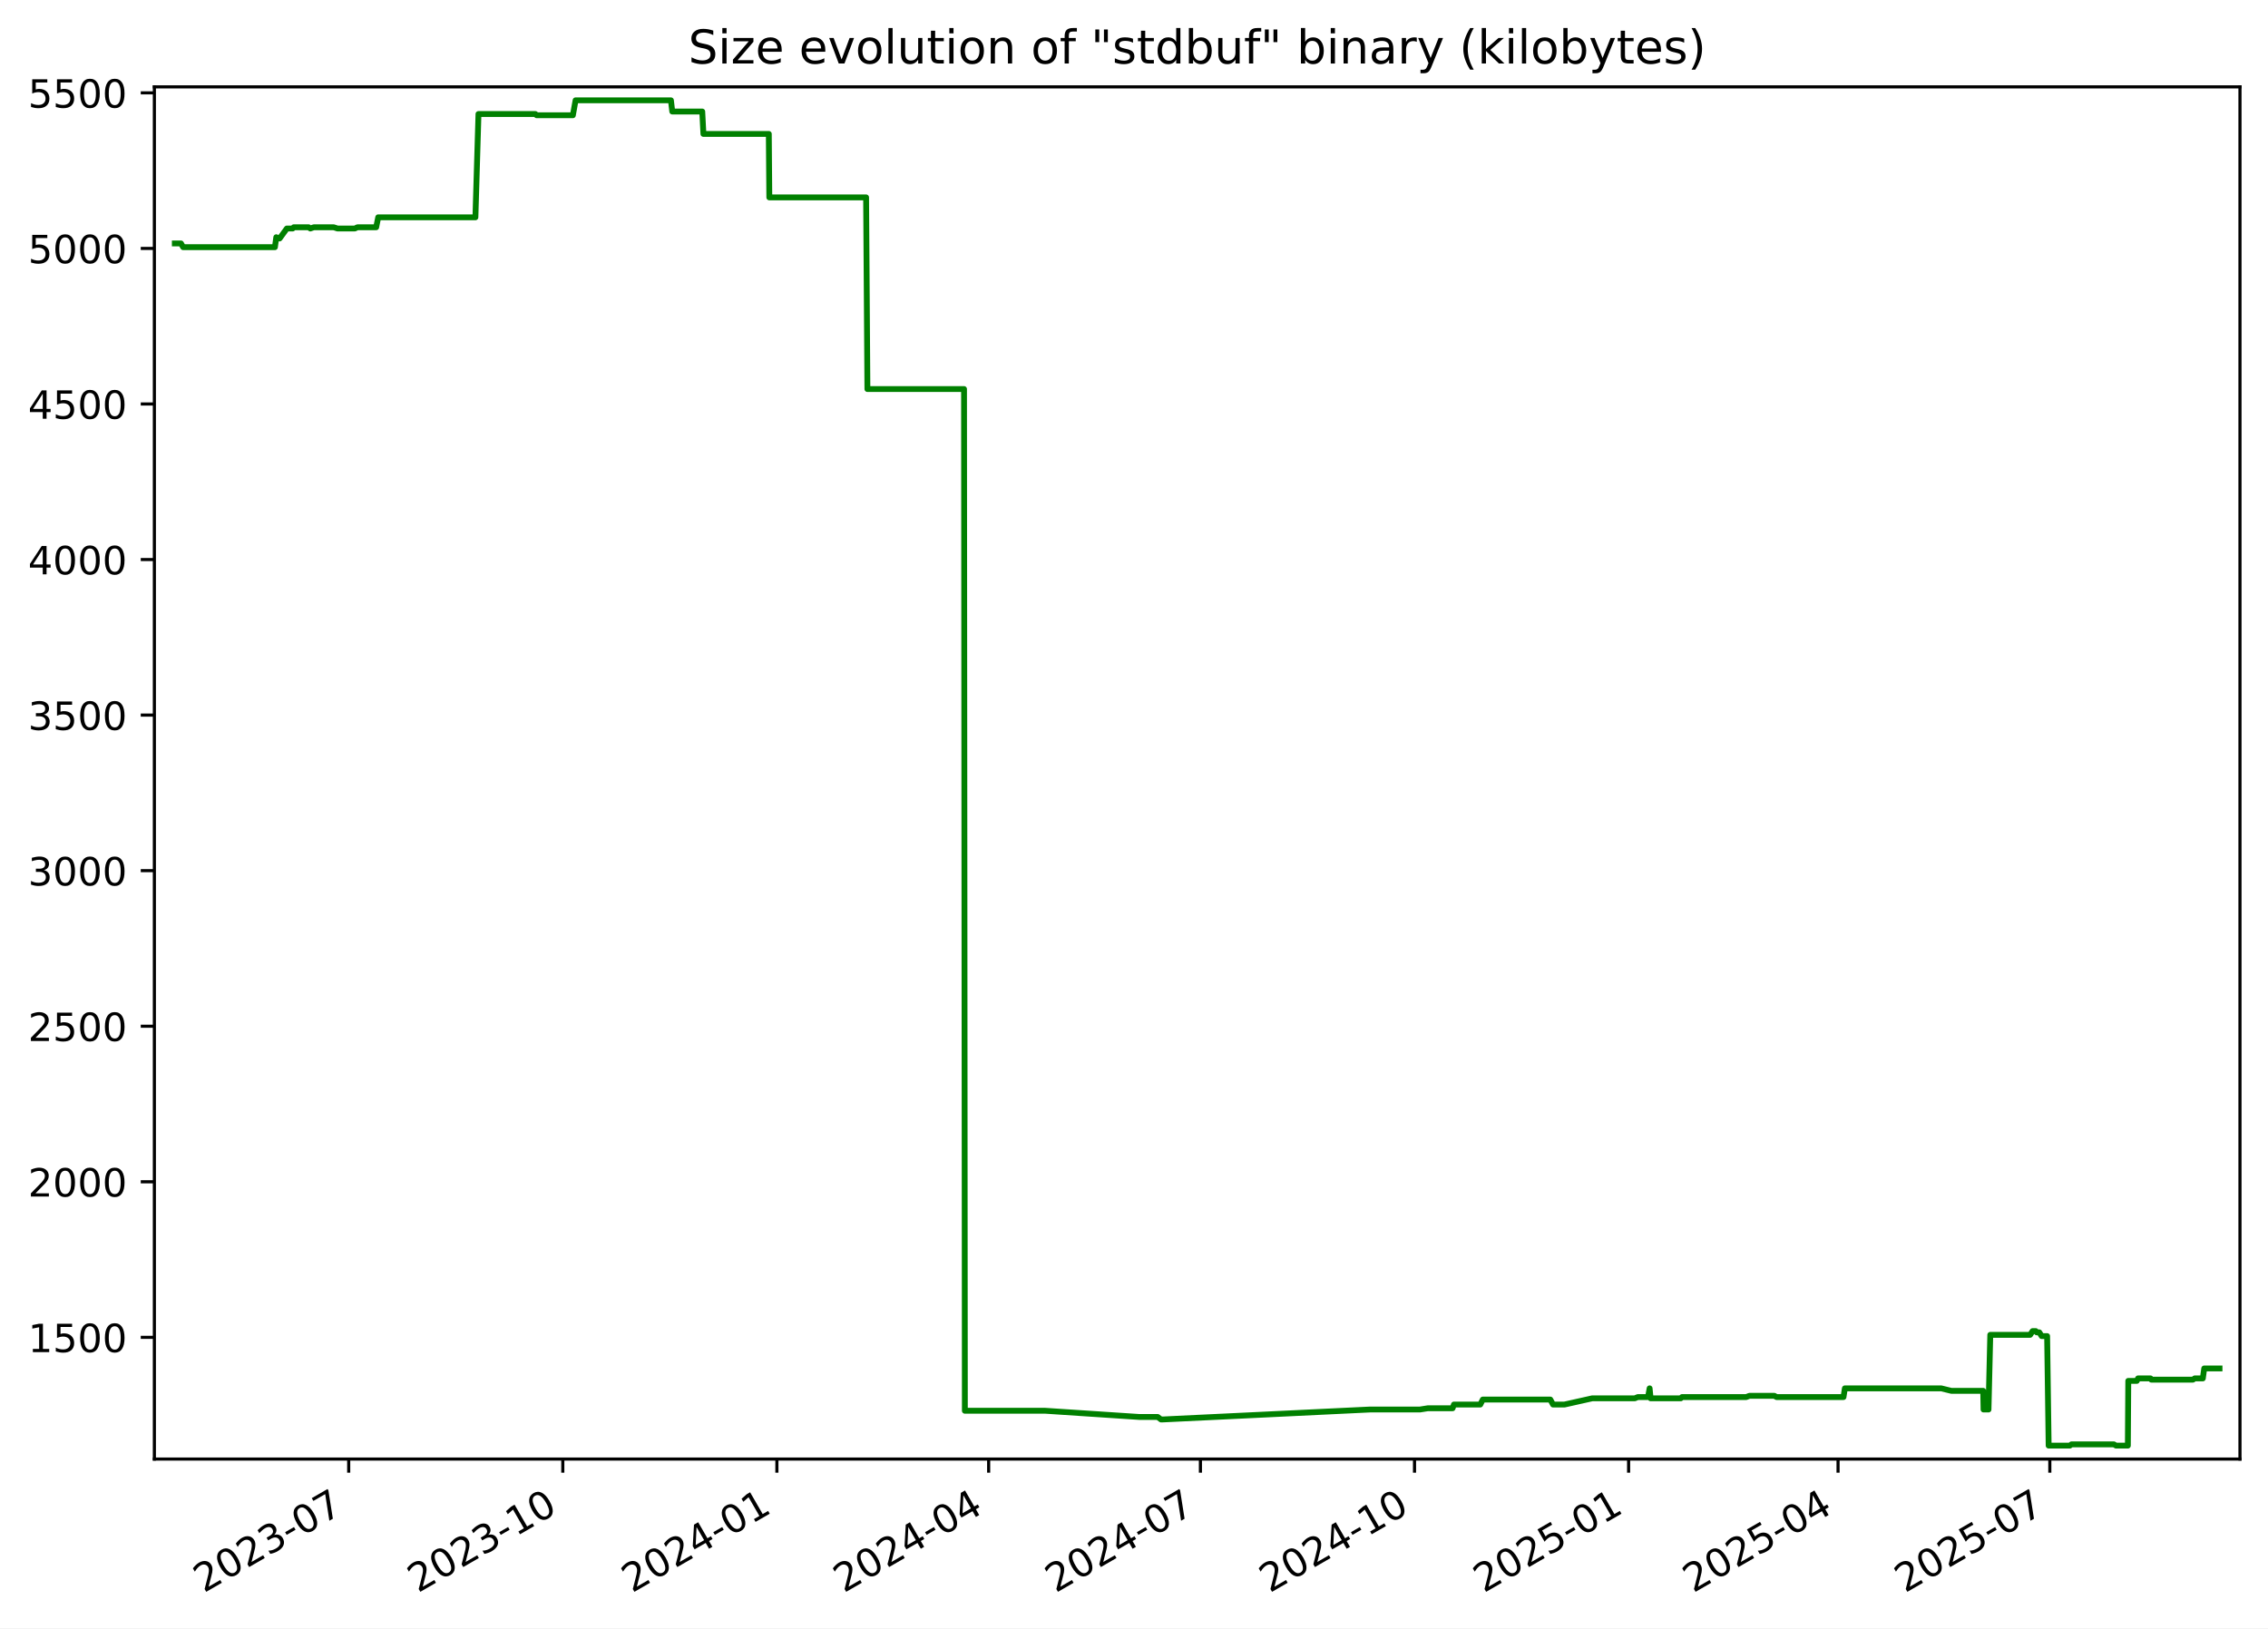
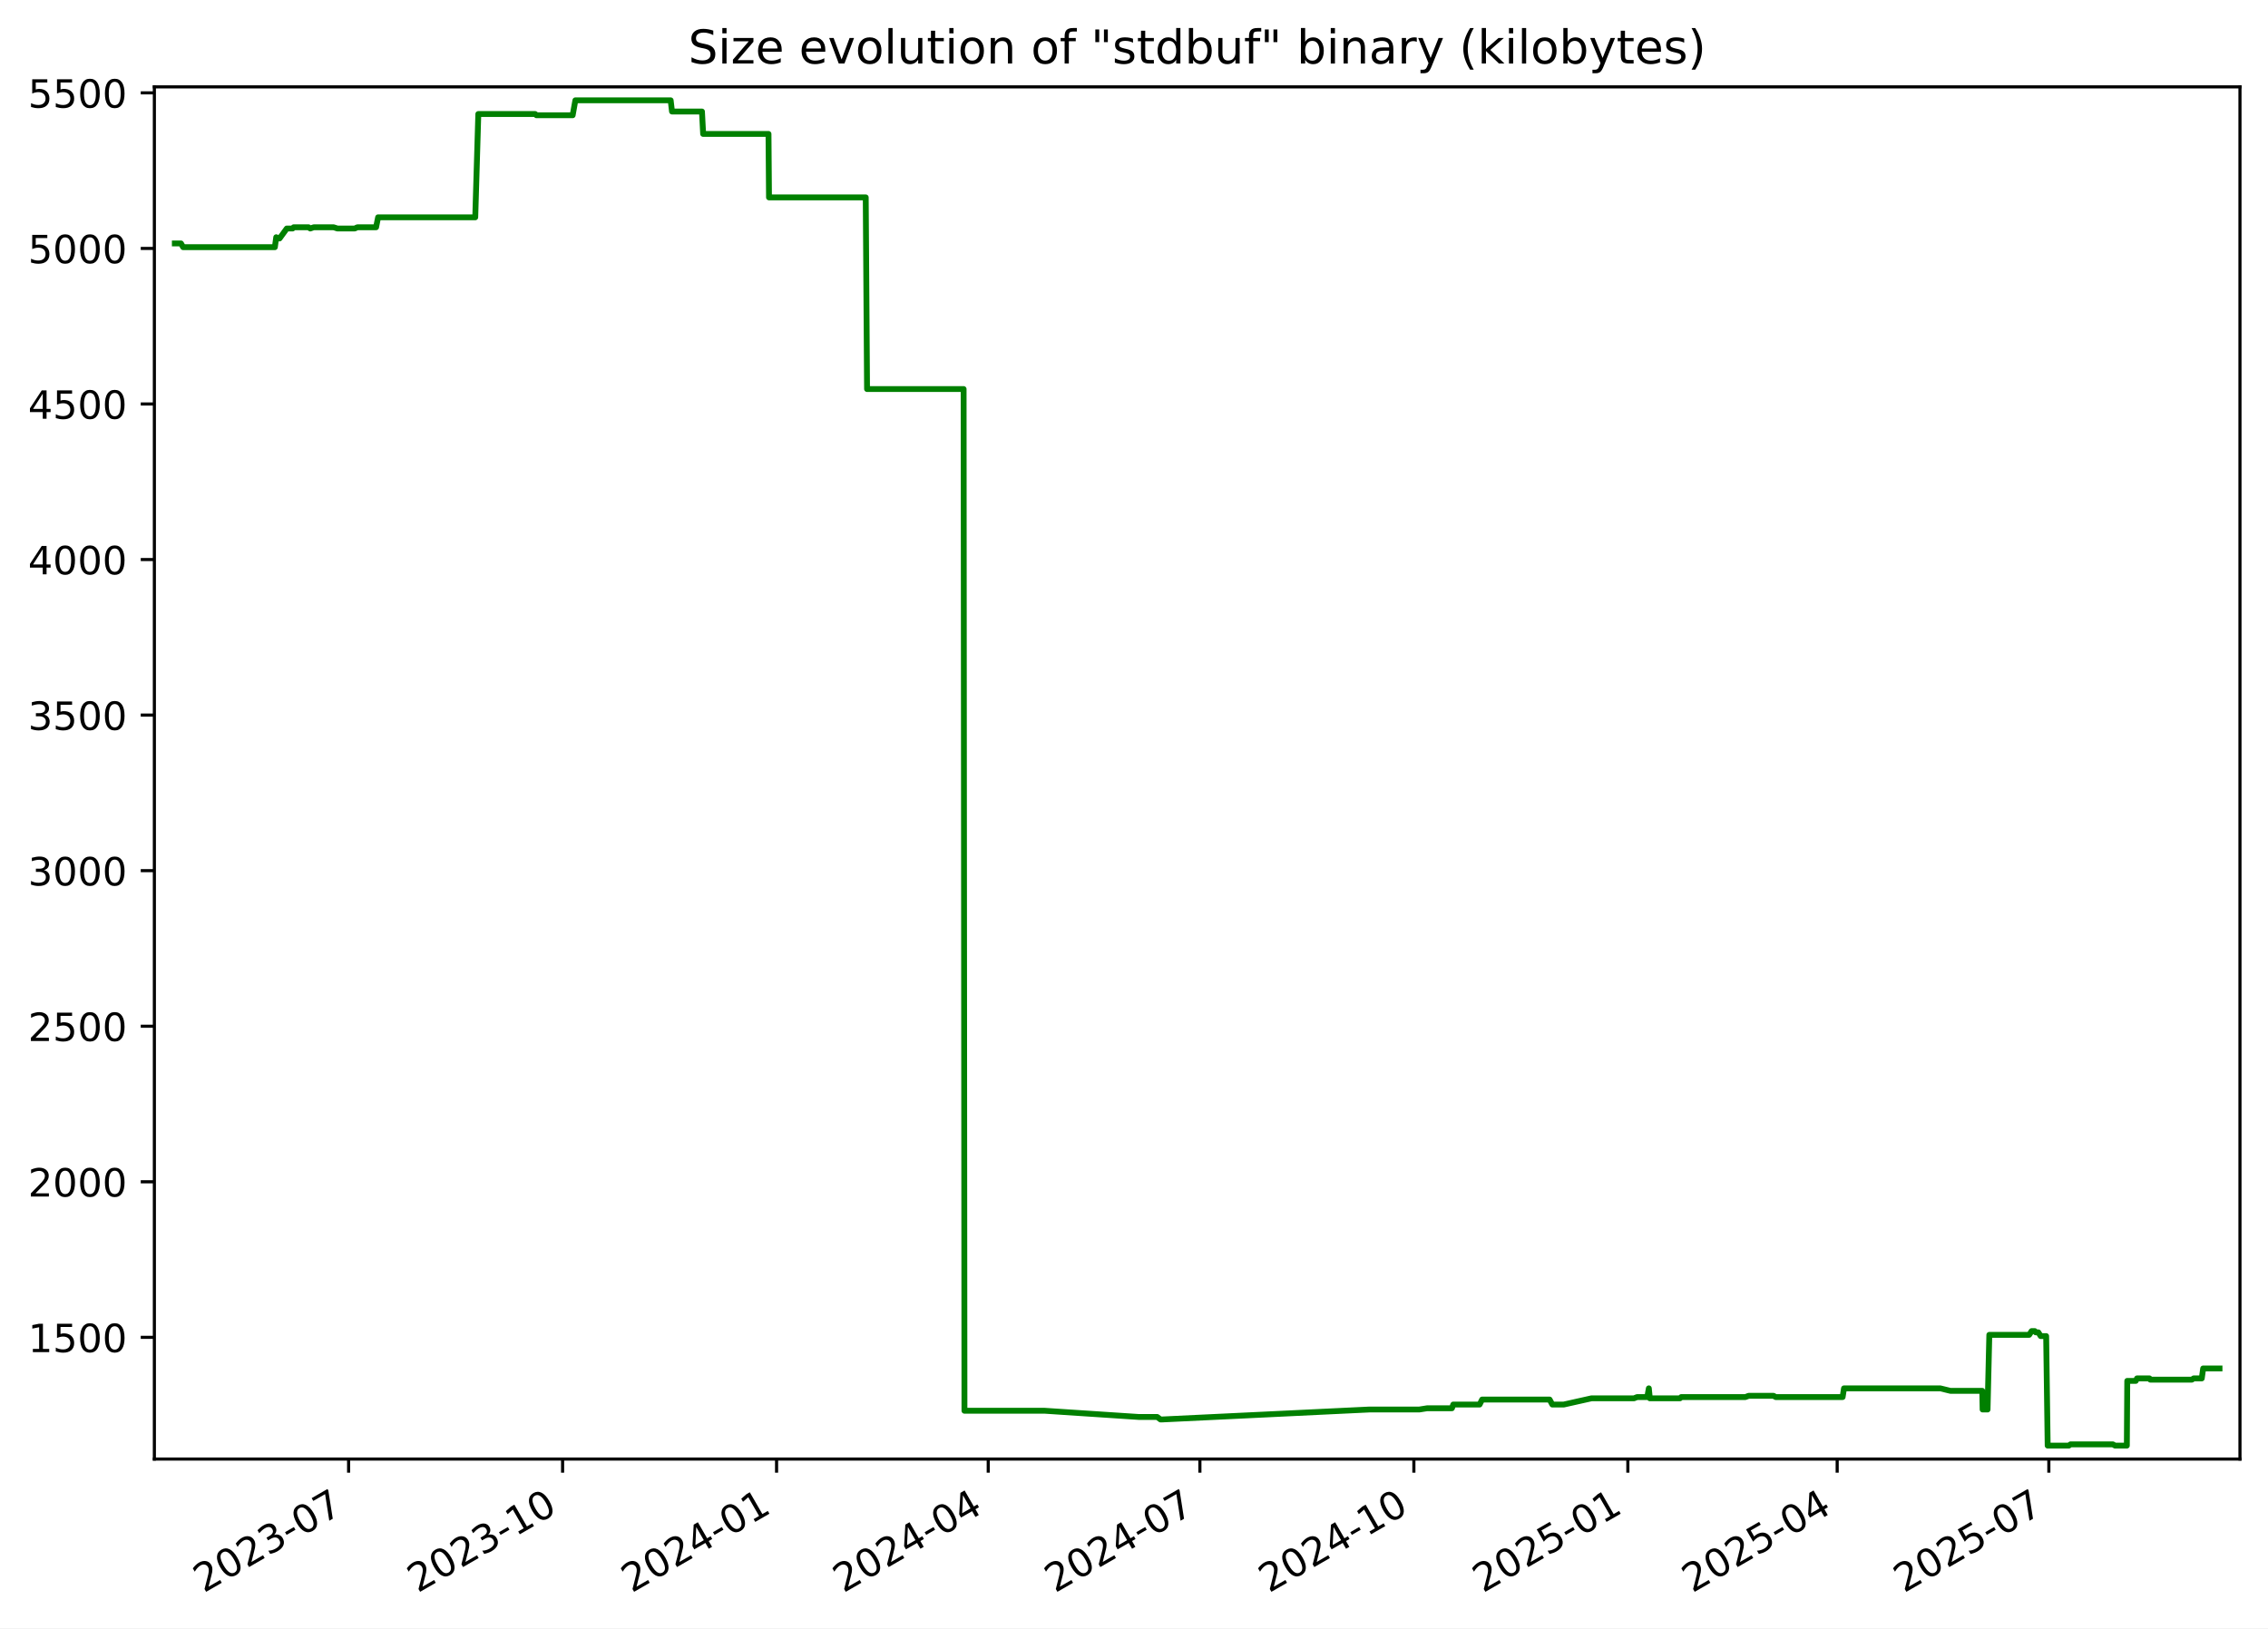
<svg xmlns="http://www.w3.org/2000/svg" xmlns:xlink="http://www.w3.org/1999/xlink" width="582.53pt" height="418.303pt" viewBox="0 0 582.53 418.303" version="1.1">
  <defs>
    <style type="text/css">*{stroke-linejoin: round; stroke-linecap: butt}</style>
  </defs>
  <g id="figure_1">
    <g id="patch_1">
      <path d="M -0 418.303  L 582.53 418.303  L 582.53 0  L -0 0  z " style="fill: #ffffff" />
    </g>
    <g id="axes_1">
      <g id="patch_2">
        <path d="M 39.65 374.83  L 575.33 374.83  L 575.33 22.318  L 39.65 22.318  z " style="fill: #ffffff" />
      </g>
      <g id="matplotlib.axis_1">
        <g id="xtick_1">
          <g id="line2d_1">
            <defs>
-               <path id="mf5e090db4b" d="M 0 0  L 0 3.5  " style="stroke: #000000; stroke-width: 0.8" />
+               <path id="me0c4cef872" d="M 0 0  L 0 3.5  " style="stroke: #000000; stroke-width: 0.8" />
            </defs>
            <g>
-               <use xlink:href="#mf5e090db4b" x="89.563" y="374.83" style="stroke: #000000; stroke-width: 0.8" />
+               <use xlink:href="#me0c4cef872" x="89.54" y="374.83" style="stroke: #000000; stroke-width: 0.8" />
            </g>
          </g>
          <g id="text_1">
-             <g transform="translate(52.33837 409.302) rotate(-30) scale(0.1 -0.1)">
+             <g transform="translate(52.31508 409.302) rotate(-30) scale(0.1 -0.1)">
              <defs>
                <path id="DejaVuSans-32" d="M 1228 531  L 3431 531  L 3431 0  L 469 0  L 469 531  Q 828 903 1448 1529  Q 2069 2156 2228 2338  Q 2531 2678 2651 2914  Q 2772 3150 2772 3378  Q 2772 3750 2511 3984  Q 2250 4219 1831 4219  Q 1534 4219 1204 4116  Q 875 4013 500 3803  L 500 4441  Q 881 4594 1212 4672  Q 1544 4750 1819 4750  Q 2544 4750 2975 4387  Q 3406 4025 3406 3419  Q 3406 3131 3298 2873  Q 3191 2616 2906 2266  Q 2828 2175 2409 1742  Q 1991 1309 1228 531  z " transform="scale(0.015625)" />
                <path id="DejaVuSans-30" d="M 2034 4250  Q 1547 4250 1301 3770  Q 1056 3291 1056 2328  Q 1056 1369 1301 889  Q 1547 409 2034 409  Q 2525 409 2770 889  Q 3016 1369 3016 2328  Q 3016 3291 2770 3770  Q 2525 4250 2034 4250  z M 2034 4750  Q 2819 4750 3233 4129  Q 3647 3509 3647 2328  Q 3647 1150 3233 529  Q 2819 -91 2034 -91  Q 1250 -91 836 529  Q 422 1150 422 2328  Q 422 3509 836 4129  Q 1250 4750 2034 4750  z " transform="scale(0.015625)" />
                <path id="DejaVuSans-33" d="M 2597 2516  Q 3050 2419 3304 2112  Q 3559 1806 3559 1356  Q 3559 666 3084 287  Q 2609 -91 1734 -91  Q 1441 -91 1130 -33  Q 819 25 488 141  L 488 750  Q 750 597 1062 519  Q 1375 441 1716 441  Q 2309 441 2620 675  Q 2931 909 2931 1356  Q 2931 1769 2642 2001  Q 2353 2234 1838 2234  L 1294 2234  L 1294 2753  L 1863 2753  Q 2328 2753 2575 2939  Q 2822 3125 2822 3475  Q 2822 3834 2567 4026  Q 2313 4219 1838 4219  Q 1578 4219 1281 4162  Q 984 4106 628 3988  L 628 4550  Q 988 4650 1302 4700  Q 1616 4750 1894 4750  Q 2613 4750 3031 4423  Q 3450 4097 3450 3541  Q 3450 3153 3228 2886  Q 3006 2619 2597 2516  z " transform="scale(0.015625)" />
                <path id="DejaVuSans-2d" d="M 313 2009  L 1997 2009  L 1997 1497  L 313 1497  L 313 2009  z " transform="scale(0.015625)" />
                <path id="DejaVuSans-37" d="M 525 4666  L 3525 4666  L 3525 4397  L 1831 0  L 1172 0  L 2766 4134  L 525 4134  L 525 4666  z " transform="scale(0.015625)" />
              </defs>
              <use xlink:href="#DejaVuSans-32" />
              <use xlink:href="#DejaVuSans-30" x="63.623" />
              <use xlink:href="#DejaVuSans-32" x="127.246" />
              <use xlink:href="#DejaVuSans-33" x="190.869" />
              <use xlink:href="#DejaVuSans-2d" x="254.492" />
              <use xlink:href="#DejaVuSans-30" x="290.576" />
              <use xlink:href="#DejaVuSans-37" x="354.199" />
            </g>
          </g>
        </g>
        <g id="xtick_2">
          <g id="line2d_2">
            <g>
-               <use xlink:href="#mf5e090db4b" x="144.553" y="374.83" style="stroke: #000000; stroke-width: 0.8" />
+               <use xlink:href="#me0c4cef872" x="144.501" y="374.83" style="stroke: #000000; stroke-width: 0.8" />
            </g>
          </g>
          <g id="text_2">
-             <g transform="translate(107.3279 409.302) rotate(-30) scale(0.1 -0.1)">
+             <g transform="translate(107.276 409.302) rotate(-30) scale(0.1 -0.1)">
              <defs>
                <path id="DejaVuSans-31" d="M 794 531  L 1825 531  L 1825 4091  L 703 3866  L 703 4441  L 1819 4666  L 2450 4666  L 2450 531  L 3481 531  L 3481 0  L 794 0  L 794 531  z " transform="scale(0.015625)" />
              </defs>
              <use xlink:href="#DejaVuSans-32" />
              <use xlink:href="#DejaVuSans-30" x="63.623" />
              <use xlink:href="#DejaVuSans-32" x="127.246" />
              <use xlink:href="#DejaVuSans-33" x="190.869" />
              <use xlink:href="#DejaVuSans-2d" x="254.492" />
              <use xlink:href="#DejaVuSans-31" x="290.576" />
              <use xlink:href="#DejaVuSans-30" x="354.199" />
            </g>
          </g>
        </g>
        <g id="xtick_3">
          <g id="line2d_3">
            <g>
-               <use xlink:href="#mf5e090db4b" x="199.542" y="374.83" style="stroke: #000000; stroke-width: 0.8" />
+               <use xlink:href="#me0c4cef872" x="199.462" y="374.83" style="stroke: #000000; stroke-width: 0.8" />
            </g>
          </g>
          <g id="text_3">
-             <g transform="translate(162.3175 409.302) rotate(-30) scale(0.1 -0.1)">
+             <g transform="translate(162.2368 409.302) rotate(-30) scale(0.1 -0.1)">
              <defs>
                <path id="DejaVuSans-34" d="M 2419 4116  L 825 1625  L 2419 1625  L 2419 4116  z M 2253 4666  L 3047 4666  L 3047 1625  L 3713 1625  L 3713 1100  L 3047 1100  L 3047 0  L 2419 0  L 2419 1100  L 313 1100  L 313 1709  L 2253 4666  z " transform="scale(0.015625)" />
              </defs>
              <use xlink:href="#DejaVuSans-32" />
              <use xlink:href="#DejaVuSans-30" x="63.623" />
              <use xlink:href="#DejaVuSans-32" x="127.246" />
              <use xlink:href="#DejaVuSans-34" x="190.869" />
              <use xlink:href="#DejaVuSans-2d" x="254.492" />
              <use xlink:href="#DejaVuSans-30" x="290.576" />
              <use xlink:href="#DejaVuSans-31" x="354.199" />
            </g>
          </g>
        </g>
        <g id="xtick_4">
          <g id="line2d_4">
            <g>
-               <use xlink:href="#mf5e090db4b" x="253.934" y="374.83" style="stroke: #000000; stroke-width: 0.8" />
+               <use xlink:href="#me0c4cef872" x="253.825" y="374.83" style="stroke: #000000; stroke-width: 0.8" />
            </g>
          </g>
          <g id="text_4">
-             <g transform="translate(216.7093 409.302) rotate(-30) scale(0.1 -0.1)">
+             <g transform="translate(216.6003 409.302) rotate(-30) scale(0.1 -0.1)">
              <use xlink:href="#DejaVuSans-32" />
              <use xlink:href="#DejaVuSans-30" x="63.623" />
              <use xlink:href="#DejaVuSans-32" x="127.246" />
              <use xlink:href="#DejaVuSans-34" x="190.869" />
              <use xlink:href="#DejaVuSans-2d" x="254.492" />
              <use xlink:href="#DejaVuSans-30" x="290.576" />
              <use xlink:href="#DejaVuSans-34" x="354.199" />
            </g>
          </g>
        </g>
        <g id="xtick_5">
          <g id="line2d_5">
            <g>
-               <use xlink:href="#mf5e090db4b" x="308.326" y="374.83" style="stroke: #000000; stroke-width: 0.8" />
+               <use xlink:href="#me0c4cef872" x="308.189" y="374.83" style="stroke: #000000; stroke-width: 0.8" />
            </g>
          </g>
          <g id="text_5">
-             <g transform="translate(271.1012 409.302) rotate(-30) scale(0.1 -0.1)">
+             <g transform="translate(270.9638 409.302) rotate(-30) scale(0.1 -0.1)">
              <use xlink:href="#DejaVuSans-32" />
              <use xlink:href="#DejaVuSans-30" x="63.623" />
              <use xlink:href="#DejaVuSans-32" x="127.246" />
              <use xlink:href="#DejaVuSans-34" x="190.869" />
              <use xlink:href="#DejaVuSans-2d" x="254.492" />
              <use xlink:href="#DejaVuSans-30" x="290.576" />
              <use xlink:href="#DejaVuSans-37" x="354.199" />
            </g>
          </g>
        </g>
        <g id="xtick_6">
          <g id="line2d_6">
            <g>
-               <use xlink:href="#mf5e090db4b" x="363.316" y="374.83" style="stroke: #000000; stroke-width: 0.8" />
+               <use xlink:href="#me0c4cef872" x="363.149" y="374.83" style="stroke: #000000; stroke-width: 0.8" />
            </g>
          </g>
          <g id="text_6">
-             <g transform="translate(326.0907 409.302) rotate(-30) scale(0.1 -0.1)">
+             <g transform="translate(325.9247 409.302) rotate(-30) scale(0.1 -0.1)">
              <use xlink:href="#DejaVuSans-32" />
              <use xlink:href="#DejaVuSans-30" x="63.623" />
              <use xlink:href="#DejaVuSans-32" x="127.246" />
              <use xlink:href="#DejaVuSans-34" x="190.869" />
              <use xlink:href="#DejaVuSans-2d" x="254.492" />
              <use xlink:href="#DejaVuSans-31" x="290.576" />
              <use xlink:href="#DejaVuSans-30" x="354.199" />
            </g>
          </g>
        </g>
        <g id="xtick_7">
          <g id="line2d_7">
            <g>
-               <use xlink:href="#mf5e090db4b" x="418.305" y="374.83" style="stroke: #000000; stroke-width: 0.8" />
+               <use xlink:href="#me0c4cef872" x="418.11" y="374.83" style="stroke: #000000; stroke-width: 0.8" />
            </g>
          </g>
          <g id="text_7">
-             <g transform="translate(381.0803 409.302) rotate(-30) scale(0.1 -0.1)">
+             <g transform="translate(380.8856 409.302) rotate(-30) scale(0.1 -0.1)">
              <defs>
                <path id="DejaVuSans-35" d="M 691 4666  L 3169 4666  L 3169 4134  L 1269 4134  L 1269 2991  Q 1406 3038 1543 3061  Q 1681 3084 1819 3084  Q 2600 3084 3056 2656  Q 3513 2228 3513 1497  Q 3513 744 3044 326  Q 2575 -91 1722 -91  Q 1428 -91 1123 -41  Q 819 9 494 109  L 494 744  Q 775 591 1075 516  Q 1375 441 1709 441  Q 2250 441 2565 725  Q 2881 1009 2881 1497  Q 2881 1984 2565 2268  Q 2250 2553 1709 2553  Q 1456 2553 1204 2497  Q 953 2441 691 2322  L 691 4666  z " transform="scale(0.015625)" />
              </defs>
              <use xlink:href="#DejaVuSans-32" />
              <use xlink:href="#DejaVuSans-30" x="63.623" />
              <use xlink:href="#DejaVuSans-32" x="127.246" />
              <use xlink:href="#DejaVuSans-35" x="190.869" />
              <use xlink:href="#DejaVuSans-2d" x="254.492" />
              <use xlink:href="#DejaVuSans-30" x="290.576" />
              <use xlink:href="#DejaVuSans-31" x="354.199" />
            </g>
          </g>
        </g>
        <g id="xtick_8">
          <g id="line2d_8">
            <g>
-               <use xlink:href="#mf5e090db4b" x="472.099" y="374.83" style="stroke: #000000; stroke-width: 0.8" />
+               <use xlink:href="#me0c4cef872" x="471.876" y="374.83" style="stroke: #000000; stroke-width: 0.8" />
            </g>
          </g>
          <g id="text_8">
-             <g transform="translate(434.8744 409.302) rotate(-30) scale(0.1 -0.1)">
+             <g transform="translate(434.6516 409.302) rotate(-30) scale(0.1 -0.1)">
              <use xlink:href="#DejaVuSans-32" />
              <use xlink:href="#DejaVuSans-30" x="63.623" />
              <use xlink:href="#DejaVuSans-32" x="127.246" />
              <use xlink:href="#DejaVuSans-35" x="190.869" />
              <use xlink:href="#DejaVuSans-2d" x="254.492" />
              <use xlink:href="#DejaVuSans-30" x="290.576" />
              <use xlink:href="#DejaVuSans-34" x="354.199" />
            </g>
          </g>
        </g>
        <g id="xtick_9">
          <g id="line2d_9">
            <g>
-               <use xlink:href="#mf5e090db4b" x="526.491" y="374.83" style="stroke: #000000; stroke-width: 0.8" />
+               <use xlink:href="#me0c4cef872" x="526.24" y="374.83" style="stroke: #000000; stroke-width: 0.8" />
            </g>
          </g>
          <g id="text_9">
-             <g transform="translate(489.2662 409.302) rotate(-30) scale(0.1 -0.1)">
+             <g transform="translate(489.0151 409.302) rotate(-30) scale(0.1 -0.1)">
              <use xlink:href="#DejaVuSans-32" />
              <use xlink:href="#DejaVuSans-30" x="63.623" />
              <use xlink:href="#DejaVuSans-32" x="127.246" />
              <use xlink:href="#DejaVuSans-35" x="190.869" />
              <use xlink:href="#DejaVuSans-2d" x="254.492" />
              <use xlink:href="#DejaVuSans-30" x="290.576" />
              <use xlink:href="#DejaVuSans-37" x="354.199" />
            </g>
          </g>
        </g>
      </g>
      <g id="matplotlib.axis_2">
        <g id="ytick_1">
          <g id="line2d_10">
            <defs>
-               <path id="m3b85bc1c0a" d="M 0 0  L -3.5 0  " style="stroke: #000000; stroke-width: 0.8" />
+               <path id="m9c83bf4dc5" d="M 0 0  L -3.5 0  " style="stroke: #000000; stroke-width: 0.8" />
            </defs>
            <g>
-               <use xlink:href="#m3b85bc1c0a" x="39.65" y="343.56" style="stroke: #000000; stroke-width: 0.8" />
+               <use xlink:href="#m9c83bf4dc5" x="39.65" y="343.56" style="stroke: #000000; stroke-width: 0.8" />
            </g>
          </g>
          <g id="text_10">
            <g transform="translate(7.2 347.3591) scale(0.1 -0.1)">
              <use xlink:href="#DejaVuSans-31" />
              <use xlink:href="#DejaVuSans-35" x="63.623" />
              <use xlink:href="#DejaVuSans-30" x="127.246" />
              <use xlink:href="#DejaVuSans-30" x="190.869" />
            </g>
          </g>
        </g>
        <g id="ytick_2">
          <g id="line2d_11">
            <g>
-               <use xlink:href="#m3b85bc1c0a" x="39.65" y="303.597" style="stroke: #000000; stroke-width: 0.8" />
+               <use xlink:href="#m9c83bf4dc5" x="39.65" y="303.597" style="stroke: #000000; stroke-width: 0.8" />
            </g>
          </g>
          <g id="text_11">
            <g transform="translate(7.2 307.3961) scale(0.1 -0.1)">
              <use xlink:href="#DejaVuSans-32" />
              <use xlink:href="#DejaVuSans-30" x="63.623" />
              <use xlink:href="#DejaVuSans-30" x="127.246" />
              <use xlink:href="#DejaVuSans-30" x="190.869" />
            </g>
          </g>
        </g>
        <g id="ytick_3">
          <g id="line2d_12">
            <g>
-               <use xlink:href="#m3b85bc1c0a" x="39.65" y="263.634" style="stroke: #000000; stroke-width: 0.8" />
+               <use xlink:href="#m9c83bf4dc5" x="39.65" y="263.634" style="stroke: #000000; stroke-width: 0.8" />
            </g>
          </g>
          <g id="text_12">
            <g transform="translate(7.2 267.4331) scale(0.1 -0.1)">
              <use xlink:href="#DejaVuSans-32" />
              <use xlink:href="#DejaVuSans-35" x="63.623" />
              <use xlink:href="#DejaVuSans-30" x="127.246" />
              <use xlink:href="#DejaVuSans-30" x="190.869" />
            </g>
          </g>
        </g>
        <g id="ytick_4">
          <g id="line2d_13">
            <g>
-               <use xlink:href="#m3b85bc1c0a" x="39.65" y="223.671" style="stroke: #000000; stroke-width: 0.8" />
+               <use xlink:href="#m9c83bf4dc5" x="39.65" y="223.671" style="stroke: #000000; stroke-width: 0.8" />
            </g>
          </g>
          <g id="text_13">
            <g transform="translate(7.2 227.4701) scale(0.1 -0.1)">
              <use xlink:href="#DejaVuSans-33" />
              <use xlink:href="#DejaVuSans-30" x="63.623" />
              <use xlink:href="#DejaVuSans-30" x="127.246" />
              <use xlink:href="#DejaVuSans-30" x="190.869" />
            </g>
          </g>
        </g>
        <g id="ytick_5">
          <g id="line2d_14">
            <g>
-               <use xlink:href="#m3b85bc1c0a" x="39.65" y="183.708" style="stroke: #000000; stroke-width: 0.8" />
+               <use xlink:href="#m9c83bf4dc5" x="39.65" y="183.708" style="stroke: #000000; stroke-width: 0.8" />
            </g>
          </g>
          <g id="text_14">
            <g transform="translate(7.2 187.5071) scale(0.1 -0.1)">
              <use xlink:href="#DejaVuSans-33" />
              <use xlink:href="#DejaVuSans-35" x="63.623" />
              <use xlink:href="#DejaVuSans-30" x="127.246" />
              <use xlink:href="#DejaVuSans-30" x="190.869" />
            </g>
          </g>
        </g>
        <g id="ytick_6">
          <g id="line2d_15">
            <g>
-               <use xlink:href="#m3b85bc1c0a" x="39.65" y="143.745" style="stroke: #000000; stroke-width: 0.8" />
+               <use xlink:href="#m9c83bf4dc5" x="39.65" y="143.745" style="stroke: #000000; stroke-width: 0.8" />
            </g>
          </g>
          <g id="text_15">
            <g transform="translate(7.2 147.5441) scale(0.1 -0.1)">
              <use xlink:href="#DejaVuSans-34" />
              <use xlink:href="#DejaVuSans-30" x="63.623" />
              <use xlink:href="#DejaVuSans-30" x="127.246" />
              <use xlink:href="#DejaVuSans-30" x="190.869" />
            </g>
          </g>
        </g>
        <g id="ytick_7">
          <g id="line2d_16">
            <g>
-               <use xlink:href="#m3b85bc1c0a" x="39.65" y="103.782" style="stroke: #000000; stroke-width: 0.8" />
+               <use xlink:href="#m9c83bf4dc5" x="39.65" y="103.782" style="stroke: #000000; stroke-width: 0.8" />
            </g>
          </g>
          <g id="text_16">
            <g transform="translate(7.2 107.5811) scale(0.1 -0.1)">
              <use xlink:href="#DejaVuSans-34" />
              <use xlink:href="#DejaVuSans-35" x="63.623" />
              <use xlink:href="#DejaVuSans-30" x="127.246" />
              <use xlink:href="#DejaVuSans-30" x="190.869" />
            </g>
          </g>
        </g>
        <g id="ytick_8">
          <g id="line2d_17">
            <g>
-               <use xlink:href="#m3b85bc1c0a" x="39.65" y="63.819" style="stroke: #000000; stroke-width: 0.8" />
+               <use xlink:href="#m9c83bf4dc5" x="39.65" y="63.819" style="stroke: #000000; stroke-width: 0.8" />
            </g>
          </g>
          <g id="text_17">
            <g transform="translate(7.2 67.61812) scale(0.1 -0.1)">
              <use xlink:href="#DejaVuSans-35" />
              <use xlink:href="#DejaVuSans-30" x="63.623" />
              <use xlink:href="#DejaVuSans-30" x="127.246" />
              <use xlink:href="#DejaVuSans-30" x="190.869" />
            </g>
          </g>
        </g>
        <g id="ytick_9">
          <g id="line2d_18">
            <g>
-               <use xlink:href="#m3b85bc1c0a" x="39.65" y="23.856" style="stroke: #000000; stroke-width: 0.8" />
+               <use xlink:href="#m9c83bf4dc5" x="39.65" y="23.856" style="stroke: #000000; stroke-width: 0.8" />
            </g>
          </g>
          <g id="text_18">
            <g transform="translate(7.2 27.65512) scale(0.1 -0.1)">
              <use xlink:href="#DejaVuSans-35" />
              <use xlink:href="#DejaVuSans-35" x="63.623" />
              <use xlink:href="#DejaVuSans-30" x="127.246" />
              <use xlink:href="#DejaVuSans-30" x="190.869" />
            </g>
          </g>
        </g>
      </g>
      <g id="line2d_19">
-         <path d="M 44.902 62.54  L 46.484 62.54  L 47.037 63.499  L 70.611 63.499  L 70.961 60.942  L 71.603 61.261  L 71.815 61.261  L 73.679 58.704  L 75.17 58.704  L 75.45 58.384  L 79.272 58.384  L 79.703 58.704  L 80.623 58.384  L 85.704 58.384  L 86.696 58.704  L 91.13 58.704  L 91.823 58.384  L 96.622 58.384  L 97.142 55.826  L 122.108 55.826  L 122.895 29.291  L 137.508 29.291  L 137.845 29.611  L 147.141 29.611  L 147.834 25.774  L 172.328 25.774  L 172.67 28.651  L 180.37 28.651  L 180.671 34.406  L 197.468 34.406  L 197.597 50.711  L 222.456 50.711  L 222.791 99.945  L 247.61 99.945  L 247.822 362.422  L 268.447 362.422  L 292.673 364.021  L 297.361 364.021  L 298.203 364.66  L 298.567 364.66  L 351.854 362.103  L 364.693 362.103  L 366.723 361.783  L 373.092 361.783  L 373.44 360.824  L 380.206 360.824  L 380.852 359.545  L 398.193 359.545  L 398.895 360.824  L 401.838 360.824  L 408.98 359.225  L 419.894 359.225  L 420.679 358.906  L 423.299 358.906  L 423.698 356.668  L 423.949 359.225  L 431.705 359.225  L 432.025 358.906  L 448.506 358.906  L 449.336 358.586  L 455.744 358.586  L 456.307 358.906  L 473.497 358.906  L 473.849 356.668  L 498.592 356.668  L 501.203 357.307  L 509.38 357.307  L 509.473 362.103  L 510.742 362.103  L 511.196 342.92  L 521.434 342.92  L 522.066 341.961  L 522.889 341.961  L 523.12 342.281  L 523.785 342.281  L 524.395 343.24  L 525.802 343.24  L 526.19 371.374  L 531.639 371.374  L 532.049 371.054  L 542.937 371.054  L 543.501 371.374  L 546.537 371.374  L 546.643 354.75  L 548.832 354.75  L 549.147 354.11  L 552.354 354.11  L 552.558 354.43  L 563.252 354.43  L 563.705 354.11  L 565.792 354.11  L 566.147 351.552  L 570.078 351.552  L 570.078 351.552  " clip-path="url(#p64eae3663b)" style="fill: none; stroke: #008000; stroke-width: 1.5; stroke-linecap: square" />
+         <path d="M 44.902 62.54  L 46.483 62.54  L 47.036 63.499  L 70.598 63.499  L 70.948 60.942  L 71.589 61.261  L 71.801 61.261  L 73.664 58.704  L 75.154 58.704  L 75.434 58.384  L 79.254 58.384  L 79.685 58.704  L 80.605 58.384  L 85.682 58.384  L 86.674 58.704  L 91.106 58.704  L 91.799 58.384  L 96.595 58.384  L 97.115 55.826  L 122.067 55.826  L 122.854 29.291  L 137.46 29.291  L 137.796 29.611  L 147.088 29.611  L 147.78 25.774  L 172.261 25.774  L 172.603 28.651  L 180.299 28.651  L 180.601 34.406  L 197.389 34.406  L 197.517 50.711  L 222.363 50.711  L 222.699 99.945  L 247.504 99.945  L 247.717 362.422  L 268.331 362.422  L 292.544 364.021  L 297.23 364.021  L 298.071 364.66  L 298.435 364.66  L 351.694 362.103  L 364.526 362.103  L 366.555 361.783  L 372.921 361.783  L 373.269 360.824  L 380.031 360.824  L 380.677 359.545  L 398.009 359.545  L 398.71 360.824  L 401.652 360.824  L 408.79 359.225  L 419.698 359.225  L 420.483 358.906  L 423.102 358.906  L 423.5 356.668  L 423.751 359.225  L 431.504 359.225  L 431.824 358.906  L 448.296 358.906  L 449.125 358.586  L 455.53 358.586  L 456.092 358.906  L 473.274 358.906  L 473.626 356.668  L 498.355 356.668  L 500.965 357.307  L 509.138 357.307  L 509.231 362.103  L 510.499 362.103  L 510.952 342.92  L 521.186 342.92  L 521.817 341.961  L 522.639 341.961  L 522.87 342.281  L 523.535 342.281  L 524.145 343.24  L 525.551 343.24  L 525.939 371.374  L 531.385 371.374  L 531.795 371.054  L 542.677 371.054  L 543.241 371.374  L 546.275 371.374  L 546.382 354.75  L 548.569 354.75  L 548.884 354.11  L 552.089 354.11  L 552.294 354.43  L 562.982 354.43  L 563.434 354.11  L 565.52 354.11  L 565.876 351.552  L 570.078 351.552  L 570.078 351.552  " clip-path="url(#p87428f290b)" style="fill: none; stroke: #008000; stroke-width: 1.5; stroke-linecap: square" />
      </g>
      <g id="patch_3">
        <path d="M 39.65 374.83  L 39.65 22.318  " style="fill: none; stroke: #000000; stroke-width: 0.8; stroke-linejoin: miter; stroke-linecap: square" />
      </g>
      <g id="patch_4">
        <path d="M 575.33 374.83  L 575.33 22.318  " style="fill: none; stroke: #000000; stroke-width: 0.8; stroke-linejoin: miter; stroke-linecap: square" />
      </g>
      <g id="patch_5">
        <path d="M 39.65 374.83  L 575.33 374.83  " style="fill: none; stroke: #000000; stroke-width: 0.8; stroke-linejoin: miter; stroke-linecap: square" />
      </g>
      <g id="patch_6">
        <path d="M 39.65 22.318  L 575.33 22.318  " style="fill: none; stroke: #000000; stroke-width: 0.8; stroke-linejoin: miter; stroke-linecap: square" />
      </g>
      <g id="text_19">
        <g transform="translate(176.7837 16.31812) scale(0.12 -0.12)">
          <defs>
            <path id="DejaVuSans-53" d="M 3425 4513  L 3425 3897  Q 3066 4069 2747 4153  Q 2428 4238 2131 4238  Q 1616 4238 1336 4038  Q 1056 3838 1056 3469  Q 1056 3159 1242 3001  Q 1428 2844 1947 2747  L 2328 2669  Q 3034 2534 3370 2195  Q 3706 1856 3706 1288  Q 3706 609 3251 259  Q 2797 -91 1919 -91  Q 1588 -91 1214 -16  Q 841 59 441 206  L 441 856  Q 825 641 1194 531  Q 1563 422 1919 422  Q 2459 422 2753 634  Q 3047 847 3047 1241  Q 3047 1584 2836 1778  Q 2625 1972 2144 2069  L 1759 2144  Q 1053 2284 737 2584  Q 422 2884 422 3419  Q 422 4038 858 4394  Q 1294 4750 2059 4750  Q 2388 4750 2728 4690  Q 3069 4631 3425 4513  z " transform="scale(0.015625)" />
            <path id="DejaVuSans-69" d="M 603 3500  L 1178 3500  L 1178 0  L 603 0  L 603 3500  z M 603 4863  L 1178 4863  L 1178 4134  L 603 4134  L 603 4863  z " transform="scale(0.015625)" />
            <path id="DejaVuSans-7a" d="M 353 3500  L 3084 3500  L 3084 2975  L 922 459  L 3084 459  L 3084 0  L 275 0  L 275 525  L 2438 3041  L 353 3041  L 353 3500  z " transform="scale(0.015625)" />
            <path id="DejaVuSans-65" d="M 3597 1894  L 3597 1613  L 953 1613  Q 991 1019 1311 708  Q 1631 397 2203 397  Q 2534 397 2845 478  Q 3156 559 3463 722  L 3463 178  Q 3153 47 2828 -22  Q 2503 -91 2169 -91  Q 1331 -91 842 396  Q 353 884 353 1716  Q 353 2575 817 3079  Q 1281 3584 2069 3584  Q 2775 3584 3186 3129  Q 3597 2675 3597 1894  z M 3022 2063  Q 3016 2534 2758 2815  Q 2500 3097 2075 3097  Q 1594 3097 1305 2825  Q 1016 2553 972 2059  L 3022 2063  z " transform="scale(0.015625)" />
            <path id="DejaVuSans-20" transform="scale(0.015625)" />
            <path id="DejaVuSans-76" d="M 191 3500  L 800 3500  L 1894 563  L 2988 3500  L 3597 3500  L 2284 0  L 1503 0  L 191 3500  z " transform="scale(0.015625)" />
            <path id="DejaVuSans-6f" d="M 1959 3097  Q 1497 3097 1228 2736  Q 959 2375 959 1747  Q 959 1119 1226 758  Q 1494 397 1959 397  Q 2419 397 2687 759  Q 2956 1122 2956 1747  Q 2956 2369 2687 2733  Q 2419 3097 1959 3097  z M 1959 3584  Q 2709 3584 3137 3096  Q 3566 2609 3566 1747  Q 3566 888 3137 398  Q 2709 -91 1959 -91  Q 1206 -91 779 398  Q 353 888 353 1747  Q 353 2609 779 3096  Q 1206 3584 1959 3584  z " transform="scale(0.015625)" />
            <path id="DejaVuSans-6c" d="M 603 4863  L 1178 4863  L 1178 0  L 603 0  L 603 4863  z " transform="scale(0.015625)" />
            <path id="DejaVuSans-75" d="M 544 1381  L 544 3500  L 1119 3500  L 1119 1403  Q 1119 906 1312 657  Q 1506 409 1894 409  Q 2359 409 2629 706  Q 2900 1003 2900 1516  L 2900 3500  L 3475 3500  L 3475 0  L 2900 0  L 2900 538  Q 2691 219 2414 64  Q 2138 -91 1772 -91  Q 1169 -91 856 284  Q 544 659 544 1381  z M 1991 3584  L 1991 3584  z " transform="scale(0.015625)" />
            <path id="DejaVuSans-74" d="M 1172 4494  L 1172 3500  L 2356 3500  L 2356 3053  L 1172 3053  L 1172 1153  Q 1172 725 1289 603  Q 1406 481 1766 481  L 2356 481  L 2356 0  L 1766 0  Q 1100 0 847 248  Q 594 497 594 1153  L 594 3053  L 172 3053  L 172 3500  L 594 3500  L 594 4494  L 1172 4494  z " transform="scale(0.015625)" />
            <path id="DejaVuSans-6e" d="M 3513 2113  L 3513 0  L 2938 0  L 2938 2094  Q 2938 2591 2744 2837  Q 2550 3084 2163 3084  Q 1697 3084 1428 2787  Q 1159 2491 1159 1978  L 1159 0  L 581 0  L 581 3500  L 1159 3500  L 1159 2956  Q 1366 3272 1645 3428  Q 1925 3584 2291 3584  Q 2894 3584 3203 3211  Q 3513 2838 3513 2113  z " transform="scale(0.015625)" />
            <path id="DejaVuSans-66" d="M 2375 4863  L 2375 4384  L 1825 4384  Q 1516 4384 1395 4259  Q 1275 4134 1275 3809  L 1275 3500  L 2222 3500  L 2222 3053  L 1275 3053  L 1275 0  L 697 0  L 697 3053  L 147 3053  L 147 3500  L 697 3500  L 697 3744  Q 697 4328 969 4595  Q 1241 4863 1831 4863  L 2375 4863  z " transform="scale(0.015625)" />
            <path id="DejaVuSans-22" d="M 1147 4666  L 1147 2931  L 616 2931  L 616 4666  L 1147 4666  z M 2328 4666  L 2328 2931  L 1797 2931  L 1797 4666  L 2328 4666  z " transform="scale(0.015625)" />
            <path id="DejaVuSans-73" d="M 2834 3397  L 2834 2853  Q 2591 2978 2328 3040  Q 2066 3103 1784 3103  Q 1356 3103 1142 2972  Q 928 2841 928 2578  Q 928 2378 1081 2264  Q 1234 2150 1697 2047  L 1894 2003  Q 2506 1872 2764 1633  Q 3022 1394 3022 966  Q 3022 478 2636 193  Q 2250 -91 1575 -91  Q 1294 -91 989 -36  Q 684 19 347 128  L 347 722  Q 666 556 975 473  Q 1284 391 1588 391  Q 1994 391 2212 530  Q 2431 669 2431 922  Q 2431 1156 2273 1281  Q 2116 1406 1581 1522  L 1381 1569  Q 847 1681 609 1914  Q 372 2147 372 2553  Q 372 3047 722 3315  Q 1072 3584 1716 3584  Q 2034 3584 2315 3537  Q 2597 3491 2834 3397  z " transform="scale(0.015625)" />
            <path id="DejaVuSans-64" d="M 2906 2969  L 2906 4863  L 3481 4863  L 3481 0  L 2906 0  L 2906 525  Q 2725 213 2448 61  Q 2172 -91 1784 -91  Q 1150 -91 751 415  Q 353 922 353 1747  Q 353 2572 751 3078  Q 1150 3584 1784 3584  Q 2172 3584 2448 3432  Q 2725 3281 2906 2969  z M 947 1747  Q 947 1113 1208 752  Q 1469 391 1925 391  Q 2381 391 2643 752  Q 2906 1113 2906 1747  Q 2906 2381 2643 2742  Q 2381 3103 1925 3103  Q 1469 3103 1208 2742  Q 947 2381 947 1747  z " transform="scale(0.015625)" />
            <path id="DejaVuSans-62" d="M 3116 1747  Q 3116 2381 2855 2742  Q 2594 3103 2138 3103  Q 1681 3103 1420 2742  Q 1159 2381 1159 1747  Q 1159 1113 1420 752  Q 1681 391 2138 391  Q 2594 391 2855 752  Q 3116 1113 3116 1747  z M 1159 2969  Q 1341 3281 1617 3432  Q 1894 3584 2278 3584  Q 2916 3584 3314 3078  Q 3713 2572 3713 1747  Q 3713 922 3314 415  Q 2916 -91 2278 -91  Q 1894 -91 1617 61  Q 1341 213 1159 525  L 1159 0  L 581 0  L 581 4863  L 1159 4863  L 1159 2969  z " transform="scale(0.015625)" />
            <path id="DejaVuSans-61" d="M 2194 1759  Q 1497 1759 1228 1600  Q 959 1441 959 1056  Q 959 750 1161 570  Q 1363 391 1709 391  Q 2188 391 2477 730  Q 2766 1069 2766 1631  L 2766 1759  L 2194 1759  z M 3341 1997  L 3341 0  L 2766 0  L 2766 531  Q 2569 213 2275 61  Q 1981 -91 1556 -91  Q 1019 -91 701 211  Q 384 513 384 1019  Q 384 1609 779 1909  Q 1175 2209 1959 2209  L 2766 2209  L 2766 2266  Q 2766 2663 2505 2880  Q 2244 3097 1772 3097  Q 1472 3097 1187 3025  Q 903 2953 641 2809  L 641 3341  Q 956 3463 1253 3523  Q 1550 3584 1831 3584  Q 2591 3584 2966 3190  Q 3341 2797 3341 1997  z " transform="scale(0.015625)" />
            <path id="DejaVuSans-72" d="M 2631 2963  Q 2534 3019 2420 3045  Q 2306 3072 2169 3072  Q 1681 3072 1420 2755  Q 1159 2438 1159 1844  L 1159 0  L 581 0  L 581 3500  L 1159 3500  L 1159 2956  Q 1341 3275 1631 3429  Q 1922 3584 2338 3584  Q 2397 3584 2469 3576  Q 2541 3569 2628 3553  L 2631 2963  z " transform="scale(0.015625)" />
            <path id="DejaVuSans-79" d="M 2059 -325  Q 1816 -950 1584 -1140  Q 1353 -1331 966 -1331  L 506 -1331  L 506 -850  L 844 -850  Q 1081 -850 1212 -737  Q 1344 -625 1503 -206  L 1606 56  L 191 3500  L 800 3500  L 1894 763  L 2988 3500  L 3597 3500  L 2059 -325  z " transform="scale(0.015625)" />
            <path id="DejaVuSans-28" d="M 1984 4856  Q 1566 4138 1362 3434  Q 1159 2731 1159 2009  Q 1159 1288 1364 580  Q 1569 -128 1984 -844  L 1484 -844  Q 1016 -109 783 600  Q 550 1309 550 2009  Q 550 2706 781 3412  Q 1013 4119 1484 4856  L 1984 4856  z " transform="scale(0.015625)" />
            <path id="DejaVuSans-6b" d="M 581 4863  L 1159 4863  L 1159 1991  L 2875 3500  L 3609 3500  L 1753 1863  L 3688 0  L 2938 0  L 1159 1709  L 1159 0  L 581 0  L 581 4863  z " transform="scale(0.015625)" />
            <path id="DejaVuSans-29" d="M 513 4856  L 1013 4856  Q 1481 4119 1714 3412  Q 1947 2706 1947 2009  Q 1947 1309 1714 600  Q 1481 -109 1013 -844  L 513 -844  Q 928 -128 1133 580  Q 1338 1288 1338 2009  Q 1338 2731 1133 3434  Q 928 4138 513 4856  z " transform="scale(0.015625)" />
          </defs>
          <use xlink:href="#DejaVuSans-53" />
          <use xlink:href="#DejaVuSans-69" x="63.477" />
          <use xlink:href="#DejaVuSans-7a" x="91.26" />
          <use xlink:href="#DejaVuSans-65" x="143.75" />
          <use xlink:href="#DejaVuSans-20" x="205.273" />
          <use xlink:href="#DejaVuSans-65" x="237.061" />
          <use xlink:href="#DejaVuSans-76" x="298.584" />
          <use xlink:href="#DejaVuSans-6f" x="357.764" />
          <use xlink:href="#DejaVuSans-6c" x="418.945" />
          <use xlink:href="#DejaVuSans-75" x="446.729" />
          <use xlink:href="#DejaVuSans-74" x="510.107" />
          <use xlink:href="#DejaVuSans-69" x="549.316" />
          <use xlink:href="#DejaVuSans-6f" x="577.1" />
          <use xlink:href="#DejaVuSans-6e" x="638.281" />
          <use xlink:href="#DejaVuSans-20" x="701.66" />
          <use xlink:href="#DejaVuSans-6f" x="733.447" />
          <use xlink:href="#DejaVuSans-66" x="794.629" />
          <use xlink:href="#DejaVuSans-20" x="829.834" />
          <use xlink:href="#DejaVuSans-22" x="861.621" />
          <use xlink:href="#DejaVuSans-73" x="907.617" />
          <use xlink:href="#DejaVuSans-74" x="959.717" />
          <use xlink:href="#DejaVuSans-64" x="998.926" />
          <use xlink:href="#DejaVuSans-62" x="1062.402" />
          <use xlink:href="#DejaVuSans-75" x="1125.879" />
          <use xlink:href="#DejaVuSans-66" x="1189.258" />
          <use xlink:href="#DejaVuSans-22" x="1224.463" />
          <use xlink:href="#DejaVuSans-20" x="1270.459" />
          <use xlink:href="#DejaVuSans-62" x="1302.246" />
          <use xlink:href="#DejaVuSans-69" x="1365.723" />
          <use xlink:href="#DejaVuSans-6e" x="1393.506" />
          <use xlink:href="#DejaVuSans-61" x="1456.885" />
          <use xlink:href="#DejaVuSans-72" x="1518.164" />
          <use xlink:href="#DejaVuSans-79" x="1559.277" />
          <use xlink:href="#DejaVuSans-20" x="1618.457" />
          <use xlink:href="#DejaVuSans-28" x="1650.244" />
          <use xlink:href="#DejaVuSans-6b" x="1689.258" />
          <use xlink:href="#DejaVuSans-69" x="1747.168" />
          <use xlink:href="#DejaVuSans-6c" x="1774.951" />
          <use xlink:href="#DejaVuSans-6f" x="1802.734" />
          <use xlink:href="#DejaVuSans-62" x="1863.916" />
          <use xlink:href="#DejaVuSans-79" x="1927.393" />
          <use xlink:href="#DejaVuSans-74" x="1986.572" />
          <use xlink:href="#DejaVuSans-65" x="2025.781" />
          <use xlink:href="#DejaVuSans-73" x="2087.305" />
          <use xlink:href="#DejaVuSans-29" x="2139.404" />
        </g>
      </g>
    </g>
  </g>
  <defs>
-     <clipPath id="p64eae3663b">
+     <clipPath id="p87428f290b">
      <rect x="39.65" y="22.318" width="535.68" height="352.512" />
    </clipPath>
  </defs>
</svg>
